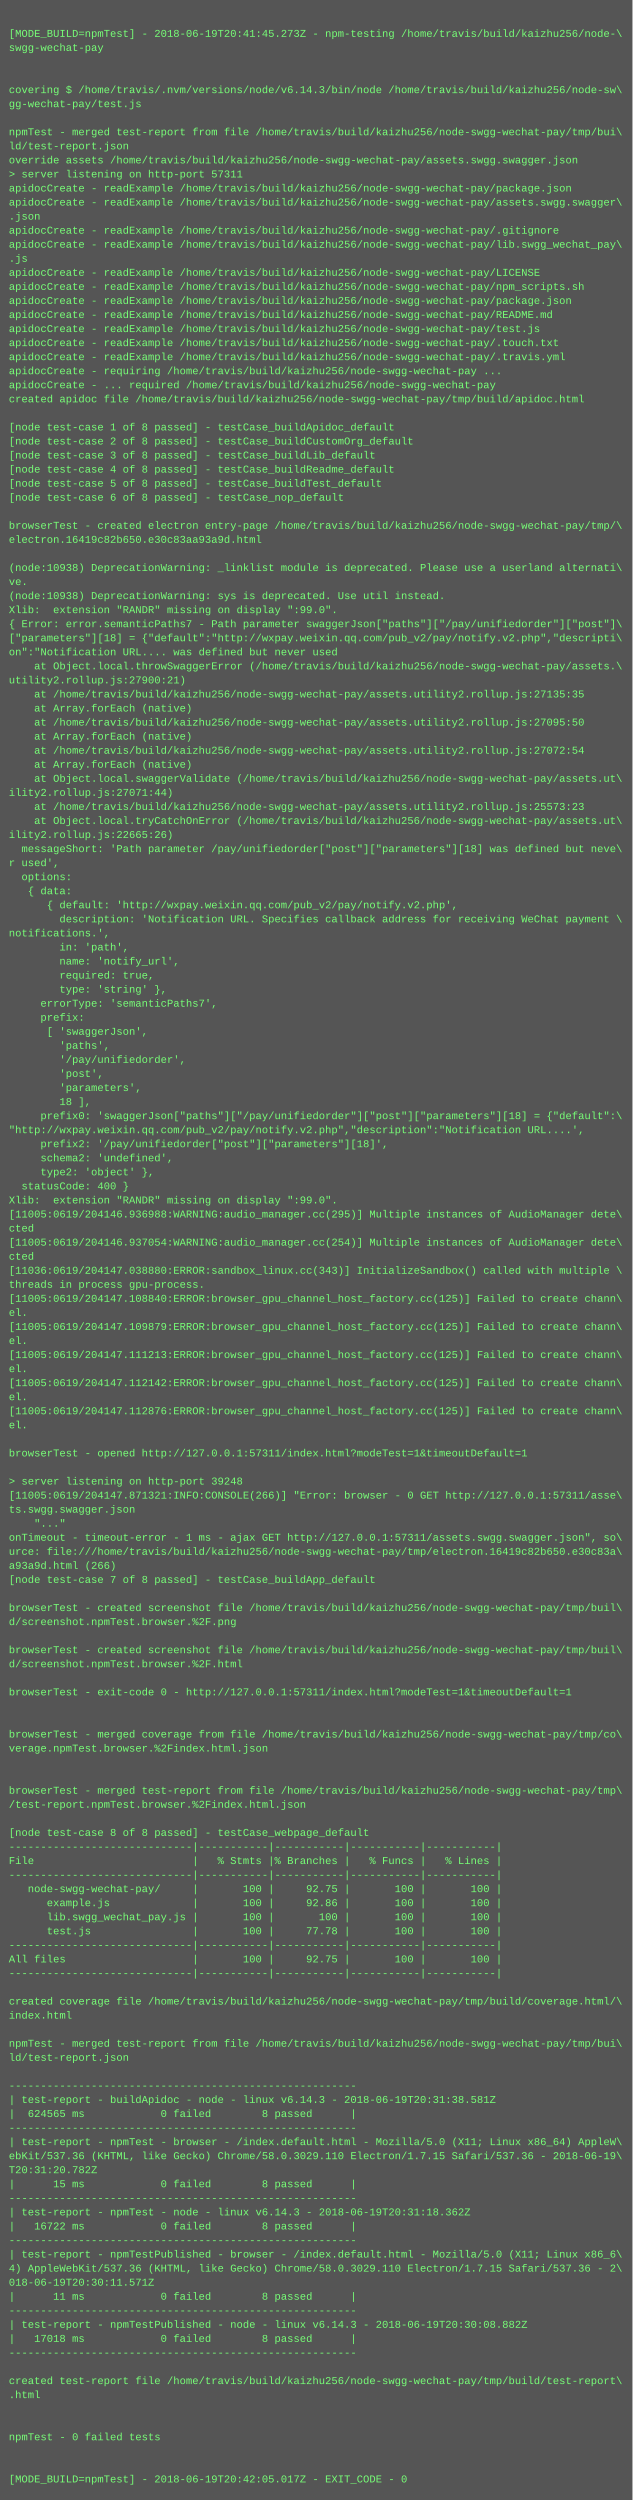
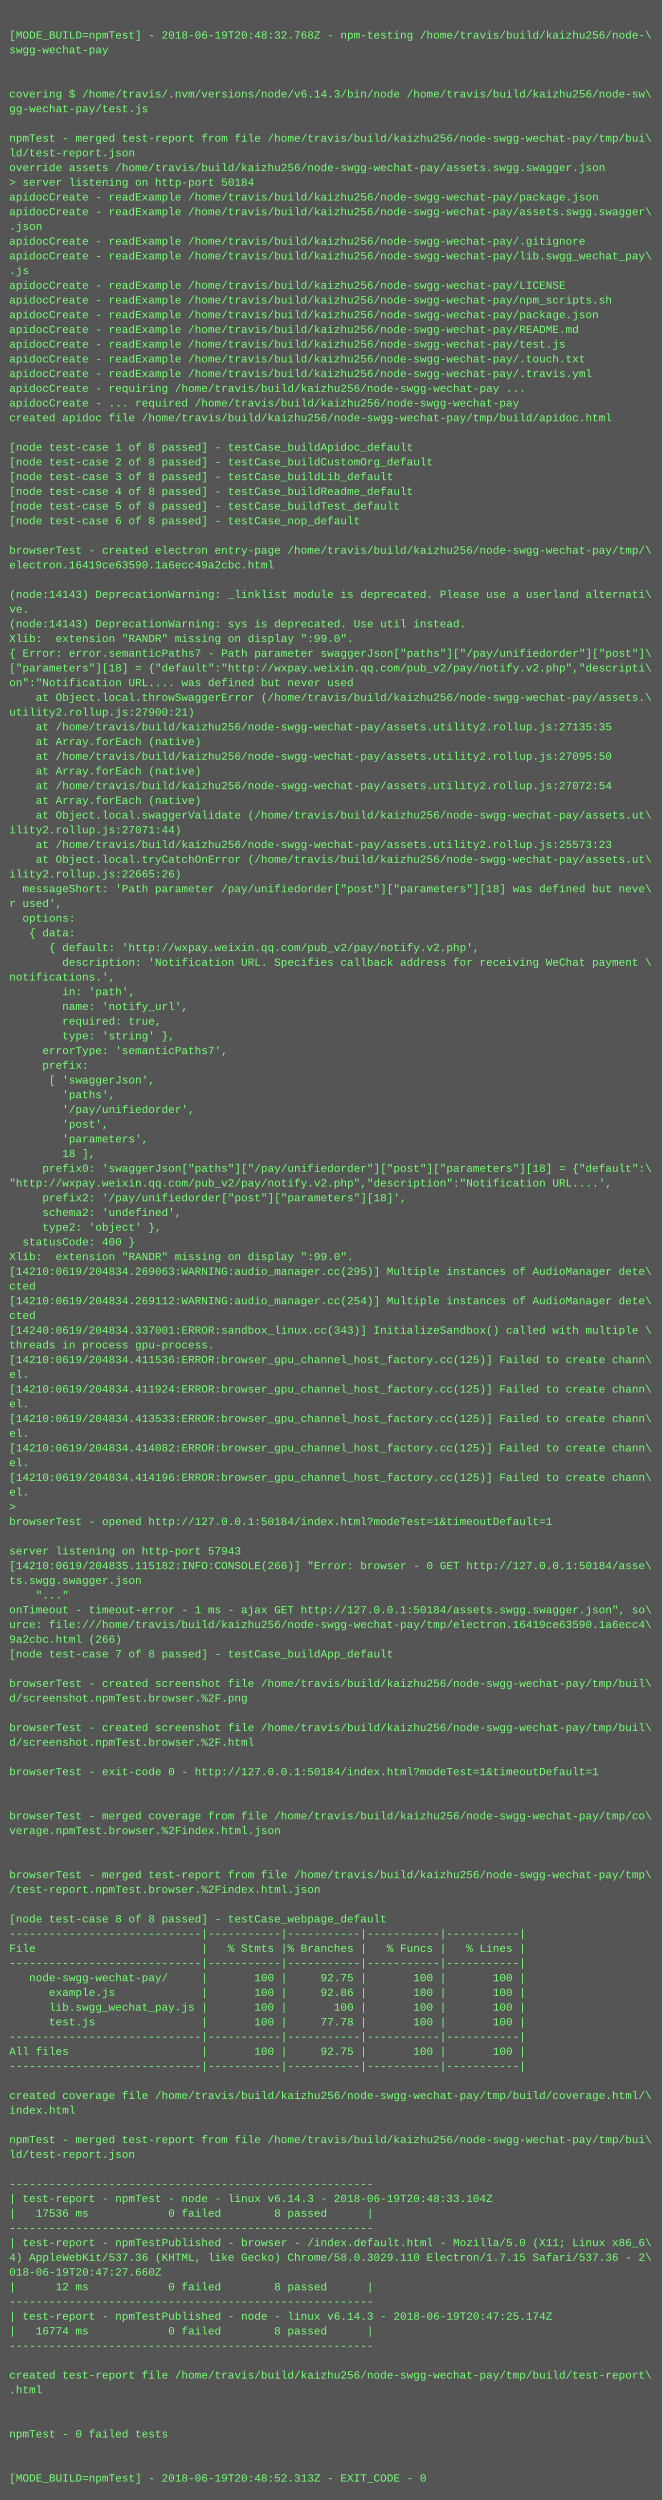
- <svg xmlns="http://www.w3.org/2000/svg" height="2846" width="720">
-   <rect height="2846" fill="#555" width="720" />
+ <svg xmlns="http://www.w3.org/2000/svg" height="2718" width="720">
+   <rect height="2718" fill="#555" width="720" />
  <text fill="#7f7" font-family="Courier New" font-size="12" xml:space="preserve">
    <tspan x="10" y="26" />
-     <tspan x="10" y="42">[MODE_BUILD=npmTest] - 2018-06-19T20:41:45.273Z - npm-testing /home/travis/build/kaizhu256/node-\</tspan>
+     <tspan x="10" y="42">[MODE_BUILD=npmTest] - 2018-06-19T20:48:32.768Z - npm-testing /home/travis/build/kaizhu256/node-\</tspan>
    <tspan x="10" y="58">swgg-wechat-pay</tspan>
    <tspan x="10" y="74" />
    <tspan x="10" y="90" />
    <tspan x="10" y="106">covering $ /home/travis/.nvm/versions/node/v6.14.3/bin/node /home/travis/build/kaizhu256/node-sw\</tspan>
    <tspan x="10" y="122">gg-wechat-pay/test.js</tspan>
    <tspan x="10" y="138" />
    <tspan x="10" y="154">npmTest - merged test-report from file /home/travis/build/kaizhu256/node-swgg-wechat-pay/tmp/bui\</tspan>
    <tspan x="10" y="170">ld/test-report.json</tspan>
    <tspan x="10" y="186">override assets /home/travis/build/kaizhu256/node-swgg-wechat-pay/assets.swgg.swagger.json</tspan>
-     <tspan x="10" y="202">&gt; server listening on http-port 57311</tspan>
+     <tspan x="10" y="202">&gt; server listening on http-port 50184</tspan>
    <tspan x="10" y="218">apidocCreate - readExample /home/travis/build/kaizhu256/node-swgg-wechat-pay/package.json</tspan>
    <tspan x="10" y="234">apidocCreate - readExample /home/travis/build/kaizhu256/node-swgg-wechat-pay/assets.swgg.swagger\</tspan>
    <tspan x="10" y="250">.json</tspan>
    <tspan x="10" y="266">apidocCreate - readExample /home/travis/build/kaizhu256/node-swgg-wechat-pay/.gitignore</tspan>
    <tspan x="10" y="282">apidocCreate - readExample /home/travis/build/kaizhu256/node-swgg-wechat-pay/lib.swgg_wechat_pay\</tspan>
    <tspan x="10" y="298">.js</tspan>
    <tspan x="10" y="314">apidocCreate - readExample /home/travis/build/kaizhu256/node-swgg-wechat-pay/LICENSE</tspan>
    <tspan x="10" y="330">apidocCreate - readExample /home/travis/build/kaizhu256/node-swgg-wechat-pay/npm_scripts.sh</tspan>
    <tspan x="10" y="346">apidocCreate - readExample /home/travis/build/kaizhu256/node-swgg-wechat-pay/package.json</tspan>
    <tspan x="10" y="362">apidocCreate - readExample /home/travis/build/kaizhu256/node-swgg-wechat-pay/README.md</tspan>
    <tspan x="10" y="378">apidocCreate - readExample /home/travis/build/kaizhu256/node-swgg-wechat-pay/test.js</tspan>
    <tspan x="10" y="394">apidocCreate - readExample /home/travis/build/kaizhu256/node-swgg-wechat-pay/.touch.txt</tspan>
    <tspan x="10" y="410">apidocCreate - readExample /home/travis/build/kaizhu256/node-swgg-wechat-pay/.travis.yml</tspan>
    <tspan x="10" y="426">apidocCreate - requiring /home/travis/build/kaizhu256/node-swgg-wechat-pay ...</tspan>
    <tspan x="10" y="442">apidocCreate - ... required /home/travis/build/kaizhu256/node-swgg-wechat-pay</tspan>
    <tspan x="10" y="458">created apidoc file /home/travis/build/kaizhu256/node-swgg-wechat-pay/tmp/build/apidoc.html</tspan>
    <tspan x="10" y="474" />
    <tspan x="10" y="490">[node test-case 1 of 8 passed] - testCase_buildApidoc_default</tspan>
    <tspan x="10" y="506">[node test-case 2 of 8 passed] - testCase_buildCustomOrg_default</tspan>
    <tspan x="10" y="522">[node test-case 3 of 8 passed] - testCase_buildLib_default</tspan>
    <tspan x="10" y="538">[node test-case 4 of 8 passed] - testCase_buildReadme_default</tspan>
    <tspan x="10" y="554">[node test-case 5 of 8 passed] - testCase_buildTest_default</tspan>
    <tspan x="10" y="570">[node test-case 6 of 8 passed] - testCase_nop_default</tspan>
    <tspan x="10" y="586" />
    <tspan x="10" y="602">browserTest - created electron entry-page /home/travis/build/kaizhu256/node-swgg-wechat-pay/tmp/\</tspan>
-     <tspan x="10" y="618">electron.16419c82b650.e30c83aa93a9d.html</tspan>
+     <tspan x="10" y="618">electron.16419ce63590.1a6ecc49a2cbc.html</tspan>
    <tspan x="10" y="634" />
-     <tspan x="10" y="650">(node:10938) DeprecationWarning: _linklist module is deprecated. Please use a userland alternati\</tspan>
+     <tspan x="10" y="650">(node:14143) DeprecationWarning: _linklist module is deprecated. Please use a userland alternati\</tspan>
    <tspan x="10" y="666">ve.</tspan>
-     <tspan x="10" y="682">(node:10938) DeprecationWarning: sys is deprecated. Use util instead.</tspan>
+     <tspan x="10" y="682">(node:14143) DeprecationWarning: sys is deprecated. Use util instead.</tspan>
    <tspan x="10" y="698">Xlib:  extension "RANDR" missing on display ":99.0".</tspan>
    <tspan x="10" y="714">{ Error: error.semanticPaths7 - Path parameter swaggerJson["paths"]["/pay/unifiedorder"]["post"]\</tspan>
    <tspan x="10" y="730">["parameters"][18] = {"default":"http://wxpay.weixin.qq.com/pub_v2/pay/notify.v2.php","descripti\</tspan>
    <tspan x="10" y="746">on":"Notification URL.... was defined but never used</tspan>
    <tspan x="10" y="762">    at Object.local.throwSwaggerError (/home/travis/build/kaizhu256/node-swgg-wechat-pay/assets.\</tspan>
    <tspan x="10" y="778">utility2.rollup.js:27900:21)</tspan>
    <tspan x="10" y="794">    at /home/travis/build/kaizhu256/node-swgg-wechat-pay/assets.utility2.rollup.js:27135:35</tspan>
    <tspan x="10" y="810">    at Array.forEach (native)</tspan>
    <tspan x="10" y="826">    at /home/travis/build/kaizhu256/node-swgg-wechat-pay/assets.utility2.rollup.js:27095:50</tspan>
    <tspan x="10" y="842">    at Array.forEach (native)</tspan>
    <tspan x="10" y="858">    at /home/travis/build/kaizhu256/node-swgg-wechat-pay/assets.utility2.rollup.js:27072:54</tspan>
    <tspan x="10" y="874">    at Array.forEach (native)</tspan>
    <tspan x="10" y="890">    at Object.local.swaggerValidate (/home/travis/build/kaizhu256/node-swgg-wechat-pay/assets.ut\</tspan>
    <tspan x="10" y="906">ility2.rollup.js:27071:44)</tspan>
    <tspan x="10" y="922">    at /home/travis/build/kaizhu256/node-swgg-wechat-pay/assets.utility2.rollup.js:25573:23</tspan>
    <tspan x="10" y="938">    at Object.local.tryCatchOnError (/home/travis/build/kaizhu256/node-swgg-wechat-pay/assets.ut\</tspan>
    <tspan x="10" y="954">ility2.rollup.js:22665:26)</tspan>
    <tspan x="10" y="970">  messageShort: 'Path parameter /pay/unifiedorder["post"]["parameters"][18] was defined but neve\</tspan>
    <tspan x="10" y="986">r used',</tspan>
    <tspan x="10" y="1002">  options: </tspan>
    <tspan x="10" y="1018">   { data: </tspan>
    <tspan x="10" y="1034">      { default: 'http://wxpay.weixin.qq.com/pub_v2/pay/notify.v2.php',</tspan>
    <tspan x="10" y="1050">        description: 'Notification URL. Specifies callback address for receiving WeChat payment \</tspan>
    <tspan x="10" y="1066">notifications.',</tspan>
    <tspan x="10" y="1082">        in: 'path',</tspan>
    <tspan x="10" y="1098">        name: 'notify_url',</tspan>
    <tspan x="10" y="1114">        required: true,</tspan>
    <tspan x="10" y="1130">        type: 'string' },</tspan>
    <tspan x="10" y="1146">     errorType: 'semanticPaths7',</tspan>
    <tspan x="10" y="1162">     prefix: </tspan>
    <tspan x="10" y="1178">      [ 'swaggerJson',</tspan>
    <tspan x="10" y="1194">        'paths',</tspan>
    <tspan x="10" y="1210">        '/pay/unifiedorder',</tspan>
    <tspan x="10" y="1226">        'post',</tspan>
    <tspan x="10" y="1242">        'parameters',</tspan>
    <tspan x="10" y="1258">        18 ],</tspan>
    <tspan x="10" y="1274">     prefix0: 'swaggerJson["paths"]["/pay/unifiedorder"]["post"]["parameters"][18] = {"default":\</tspan>
    <tspan x="10" y="1290">"http://wxpay.weixin.qq.com/pub_v2/pay/notify.v2.php","description":"Notification URL....',</tspan>
    <tspan x="10" y="1306">     prefix2: '/pay/unifiedorder["post"]["parameters"][18]',</tspan>
    <tspan x="10" y="1322">     schema2: 'undefined',</tspan>
    <tspan x="10" y="1338">     type2: 'object' },</tspan>
    <tspan x="10" y="1354">  statusCode: 400 }</tspan>
    <tspan x="10" y="1370">Xlib:  extension "RANDR" missing on display ":99.0".</tspan>
-     <tspan x="10" y="1386">[11005:0619/204146.936988:WARNING:audio_manager.cc(295)] Multiple instances of AudioManager dete\</tspan>
+     <tspan x="10" y="1386">[14210:0619/204834.269063:WARNING:audio_manager.cc(295)] Multiple instances of AudioManager dete\</tspan>
    <tspan x="10" y="1402">cted</tspan>
-     <tspan x="10" y="1418">[11005:0619/204146.937054:WARNING:audio_manager.cc(254)] Multiple instances of AudioManager dete\</tspan>
+     <tspan x="10" y="1418">[14210:0619/204834.269112:WARNING:audio_manager.cc(254)] Multiple instances of AudioManager dete\</tspan>
    <tspan x="10" y="1434">cted</tspan>
-     <tspan x="10" y="1450">[11036:0619/204147.038880:ERROR:sandbox_linux.cc(343)] InitializeSandbox() called with multiple \</tspan>
+     <tspan x="10" y="1450">[14240:0619/204834.337001:ERROR:sandbox_linux.cc(343)] InitializeSandbox() called with multiple \</tspan>
    <tspan x="10" y="1466">threads in process gpu-process. </tspan>
-     <tspan x="10" y="1482">[11005:0619/204147.108840:ERROR:browser_gpu_channel_host_factory.cc(125)] Failed to create chann\</tspan>
+     <tspan x="10" y="1482">[14210:0619/204834.411536:ERROR:browser_gpu_channel_host_factory.cc(125)] Failed to create chann\</tspan>
    <tspan x="10" y="1498">el.</tspan>
-     <tspan x="10" y="1514">[11005:0619/204147.109879:ERROR:browser_gpu_channel_host_factory.cc(125)] Failed to create chann\</tspan>
+     <tspan x="10" y="1514">[14210:0619/204834.411924:ERROR:browser_gpu_channel_host_factory.cc(125)] Failed to create chann\</tspan>
    <tspan x="10" y="1530">el.</tspan>
-     <tspan x="10" y="1546">[11005:0619/204147.111213:ERROR:browser_gpu_channel_host_factory.cc(125)] Failed to create chann\</tspan>
+     <tspan x="10" y="1546">[14210:0619/204834.413533:ERROR:browser_gpu_channel_host_factory.cc(125)] Failed to create chann\</tspan>
    <tspan x="10" y="1562">el.</tspan>
-     <tspan x="10" y="1578">[11005:0619/204147.112142:ERROR:browser_gpu_channel_host_factory.cc(125)] Failed to create chann\</tspan>
+     <tspan x="10" y="1578">[14210:0619/204834.414082:ERROR:browser_gpu_channel_host_factory.cc(125)] Failed to create chann\</tspan>
    <tspan x="10" y="1594">el.</tspan>
-     <tspan x="10" y="1610">[11005:0619/204147.112876:ERROR:browser_gpu_channel_host_factory.cc(125)] Failed to create chann\</tspan>
+     <tspan x="10" y="1610">[14210:0619/204834.414196:ERROR:browser_gpu_channel_host_factory.cc(125)] Failed to create chann\</tspan>
    <tspan x="10" y="1626">el.</tspan>
-     <tspan x="10" y="1642" />
-     <tspan x="10" y="1658">browserTest - opened http://127.0.0.1:57311/index.html?modeTest=1&amp;timeoutDefault=1</tspan>
+     <tspan x="10" y="1642">&gt; </tspan>
+     <tspan x="10" y="1658">browserTest - opened http://127.0.0.1:50184/index.html?modeTest=1&amp;timeoutDefault=1</tspan>
    <tspan x="10" y="1674" />
-     <tspan x="10" y="1690">&gt; server listening on http-port 39248</tspan>
-     <tspan x="10" y="1706">[11005:0619/204147.871321:INFO:CONSOLE(266)] "Error: browser - 0 GET http://127.0.0.1:57311/asse\</tspan>
+     <tspan x="10" y="1690">server listening on http-port 57943</tspan>
+     <tspan x="10" y="1706">[14210:0619/204835.115182:INFO:CONSOLE(266)] "Error: browser - 0 GET http://127.0.0.1:50184/asse\</tspan>
    <tspan x="10" y="1722">ts.swgg.swagger.json</tspan>
    <tspan x="10" y="1738">    "..."</tspan>
-     <tspan x="10" y="1754">onTimeout - timeout-error - 1 ms - ajax GET http://127.0.0.1:57311/assets.swgg.swagger.json", so\</tspan>
-     <tspan x="10" y="1770">urce: file:///home/travis/build/kaizhu256/node-swgg-wechat-pay/tmp/electron.16419c82b650.e30c83a\</tspan>
-     <tspan x="10" y="1786">a93a9d.html (266)</tspan>
+     <tspan x="10" y="1754">onTimeout - timeout-error - 1 ms - ajax GET http://127.0.0.1:50184/assets.swgg.swagger.json", so\</tspan>
+     <tspan x="10" y="1770">urce: file:///home/travis/build/kaizhu256/node-swgg-wechat-pay/tmp/electron.16419ce63590.1a6ecc4\</tspan>
+     <tspan x="10" y="1786">9a2cbc.html (266)</tspan>
    <tspan x="10" y="1802">[node test-case 7 of 8 passed] - testCase_buildApp_default</tspan>
    <tspan x="10" y="1818" />
    <tspan x="10" y="1834">browserTest - created screenshot file /home/travis/build/kaizhu256/node-swgg-wechat-pay/tmp/buil\</tspan>
    <tspan x="10" y="1850">d/screenshot.npmTest.browser.%2F.png</tspan>
    <tspan x="10" y="1866" />
    <tspan x="10" y="1882">browserTest - created screenshot file /home/travis/build/kaizhu256/node-swgg-wechat-pay/tmp/buil\</tspan>
    <tspan x="10" y="1898">d/screenshot.npmTest.browser.%2F.html</tspan>
    <tspan x="10" y="1914" />
-     <tspan x="10" y="1930">browserTest - exit-code 0 - http://127.0.0.1:57311/index.html?modeTest=1&amp;timeoutDefault=1</tspan>
+     <tspan x="10" y="1930">browserTest - exit-code 0 - http://127.0.0.1:50184/index.html?modeTest=1&amp;timeoutDefault=1</tspan>
    <tspan x="10" y="1946" />
    <tspan x="10" y="1962" />
    <tspan x="10" y="1978">browserTest - merged coverage from file /home/travis/build/kaizhu256/node-swgg-wechat-pay/tmp/co\</tspan>
    <tspan x="10" y="1994">verage.npmTest.browser.%2Findex.html.json</tspan>
    <tspan x="10" y="2010" />
    <tspan x="10" y="2026" />
    <tspan x="10" y="2042">browserTest - merged test-report from file /home/travis/build/kaizhu256/node-swgg-wechat-pay/tmp\</tspan>
    <tspan x="10" y="2058">/test-report.npmTest.browser.%2Findex.html.json</tspan>
    <tspan x="10" y="2074" />
    <tspan x="10" y="2090">[node test-case 8 of 8 passed] - testCase_webpage_default</tspan>
    <tspan x="10" y="2106">-----------------------------|-----------|-----------|-----------|-----------|</tspan>
    <tspan x="10" y="2122">File                         |   % Stmts |% Branches |   % Funcs |   % Lines |</tspan>
    <tspan x="10" y="2138">-----------------------------|-----------|-----------|-----------|-----------|</tspan>
    <tspan x="10" y="2154">   node-swgg-wechat-pay/     |       100 |     92.75 |       100 |       100 |</tspan>
    <tspan x="10" y="2170">      example.js             |       100 |     92.86 |       100 |       100 |</tspan>
    <tspan x="10" y="2186">      lib.swgg_wechat_pay.js |       100 |       100 |       100 |       100 |</tspan>
    <tspan x="10" y="2202">      test.js                |       100 |     77.78 |       100 |       100 |</tspan>
    <tspan x="10" y="2218">-----------------------------|-----------|-----------|-----------|-----------|</tspan>
    <tspan x="10" y="2234">All files                    |       100 |     92.75 |       100 |       100 |</tspan>
    <tspan x="10" y="2250">-----------------------------|-----------|-----------|-----------|-----------|</tspan>
    <tspan x="10" y="2266" />
    <tspan x="10" y="2282">created coverage file /home/travis/build/kaizhu256/node-swgg-wechat-pay/tmp/build/coverage.html/\</tspan>
    <tspan x="10" y="2298">index.html</tspan>
    <tspan x="10" y="2314" />
    <tspan x="10" y="2330">npmTest - merged test-report from file /home/travis/build/kaizhu256/node-swgg-wechat-pay/tmp/bui\</tspan>
    <tspan x="10" y="2346">ld/test-report.json</tspan>
    <tspan x="10" y="2362" />
    <tspan x="10" y="2378">-------------------------------------------------------</tspan>
-     <tspan x="10" y="2394">| test-report - buildApidoc - node - linux v6.14.3 - 2018-06-19T20:31:38.581Z</tspan>
-     <tspan x="10" y="2410">|  624565 ms            0 failed        8 passed      |</tspan>
+     <tspan x="10" y="2394">| test-report - npmTest - node - linux v6.14.3 - 2018-06-19T20:48:33.104Z</tspan>
+     <tspan x="10" y="2410">|   17536 ms            0 failed        8 passed      |</tspan>
    <tspan x="10" y="2426">-------------------------------------------------------</tspan>
-     <tspan x="10" y="2442">| test-report - npmTest - browser - /index.default.html - Mozilla/5.0 (X11; Linux x86_64) AppleW\</tspan>
-     <tspan x="10" y="2458">ebKit/537.36 (KHTML, like Gecko) Chrome/58.0.3029.110 Electron/1.7.15 Safari/537.36 - 2018-06-19\</tspan>
-     <tspan x="10" y="2474">T20:31:20.782Z</tspan>
-     <tspan x="10" y="2490">|      15 ms            0 failed        8 passed      |</tspan>
+     <tspan x="10" y="2442">| test-report - npmTestPublished - browser - /index.default.html - Mozilla/5.0 (X11; Linux x86_6\</tspan>
+     <tspan x="10" y="2458">4) AppleWebKit/537.36 (KHTML, like Gecko) Chrome/58.0.3029.110 Electron/1.7.15 Safari/537.36 - 2\</tspan>
+     <tspan x="10" y="2474">018-06-19T20:47:27.660Z</tspan>
+     <tspan x="10" y="2490">|      12 ms            0 failed        8 passed      |</tspan>
    <tspan x="10" y="2506">-------------------------------------------------------</tspan>
-     <tspan x="10" y="2522">| test-report - npmTest - node - linux v6.14.3 - 2018-06-19T20:31:18.362Z</tspan>
-     <tspan x="10" y="2538">|   16722 ms            0 failed        8 passed      |</tspan>
+     <tspan x="10" y="2522">| test-report - npmTestPublished - node - linux v6.14.3 - 2018-06-19T20:47:25.174Z</tspan>
+     <tspan x="10" y="2538">|   16774 ms            0 failed        8 passed      |</tspan>
    <tspan x="10" y="2554">-------------------------------------------------------</tspan>
-     <tspan x="10" y="2570">| test-report - npmTestPublished - browser - /index.default.html - Mozilla/5.0 (X11; Linux x86_6\</tspan>
-     <tspan x="10" y="2586">4) AppleWebKit/537.36 (KHTML, like Gecko) Chrome/58.0.3029.110 Electron/1.7.15 Safari/537.36 - 2\</tspan>
-     <tspan x="10" y="2602">018-06-19T20:30:11.571Z</tspan>
-     <tspan x="10" y="2618">|      11 ms            0 failed        8 passed      |</tspan>
-     <tspan x="10" y="2634">-------------------------------------------------------</tspan>
-     <tspan x="10" y="2650">| test-report - npmTestPublished - node - linux v6.14.3 - 2018-06-19T20:30:08.882Z</tspan>
-     <tspan x="10" y="2666">|   17018 ms            0 failed        8 passed      |</tspan>
-     <tspan x="10" y="2682">-------------------------------------------------------</tspan>
-     <tspan x="10" y="2698" />
-     <tspan x="10" y="2714">created test-report file /home/travis/build/kaizhu256/node-swgg-wechat-pay/tmp/build/test-report\</tspan>
-     <tspan x="10" y="2730">.html</tspan>
-     <tspan x="10" y="2746" />
-     <tspan x="10" y="2762" />
-     <tspan x="10" y="2778">npmTest - 0 failed tests</tspan>
-     <tspan x="10" y="2794" />
-     <tspan x="10" y="2810" />
-     <tspan x="10" y="2826">[MODE_BUILD=npmTest] - 2018-06-19T20:42:05.017Z - EXIT_CODE - 0</tspan>
+     <tspan x="10" y="2570" />
+     <tspan x="10" y="2586">created test-report file /home/travis/build/kaizhu256/node-swgg-wechat-pay/tmp/build/test-report\</tspan>
+     <tspan x="10" y="2602">.html</tspan>
+     <tspan x="10" y="2618" />
+     <tspan x="10" y="2634" />
+     <tspan x="10" y="2650">npmTest - 0 failed tests</tspan>
+     <tspan x="10" y="2666" />
+     <tspan x="10" y="2682" />
+     <tspan x="10" y="2698">[MODE_BUILD=npmTest] - 2018-06-19T20:48:52.313Z - EXIT_CODE - 0</tspan>
  </text>
</svg>
